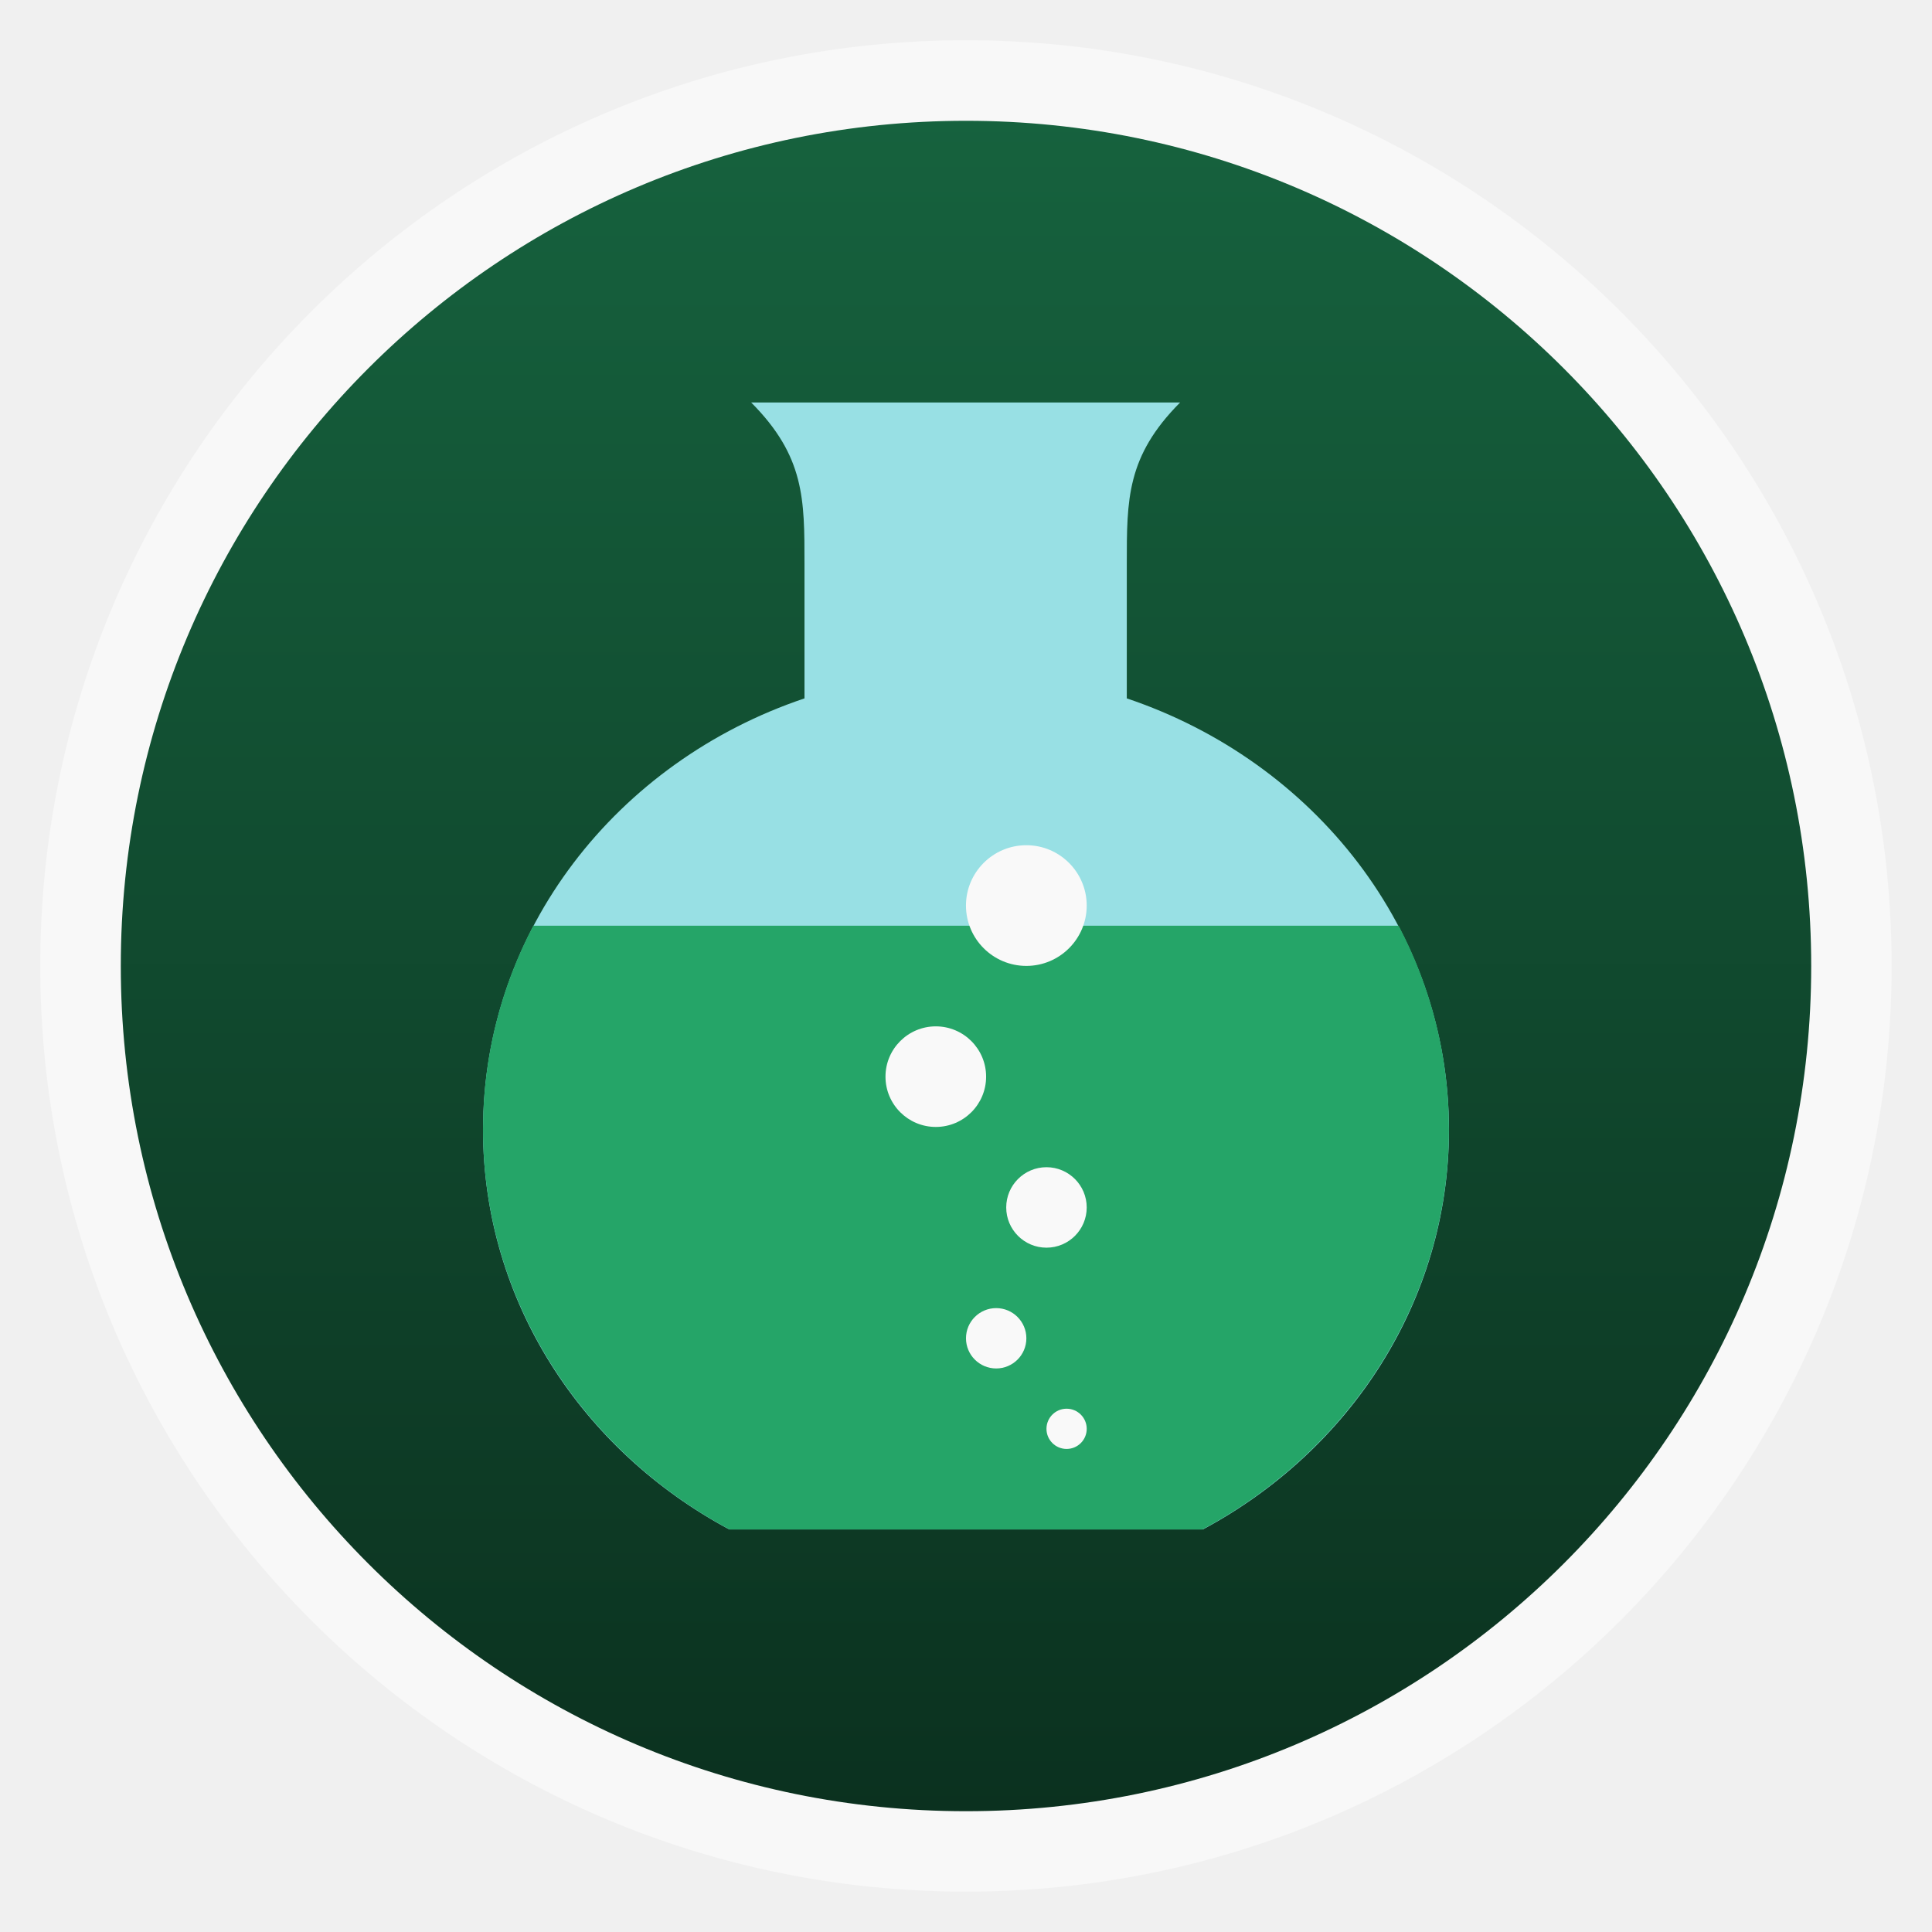
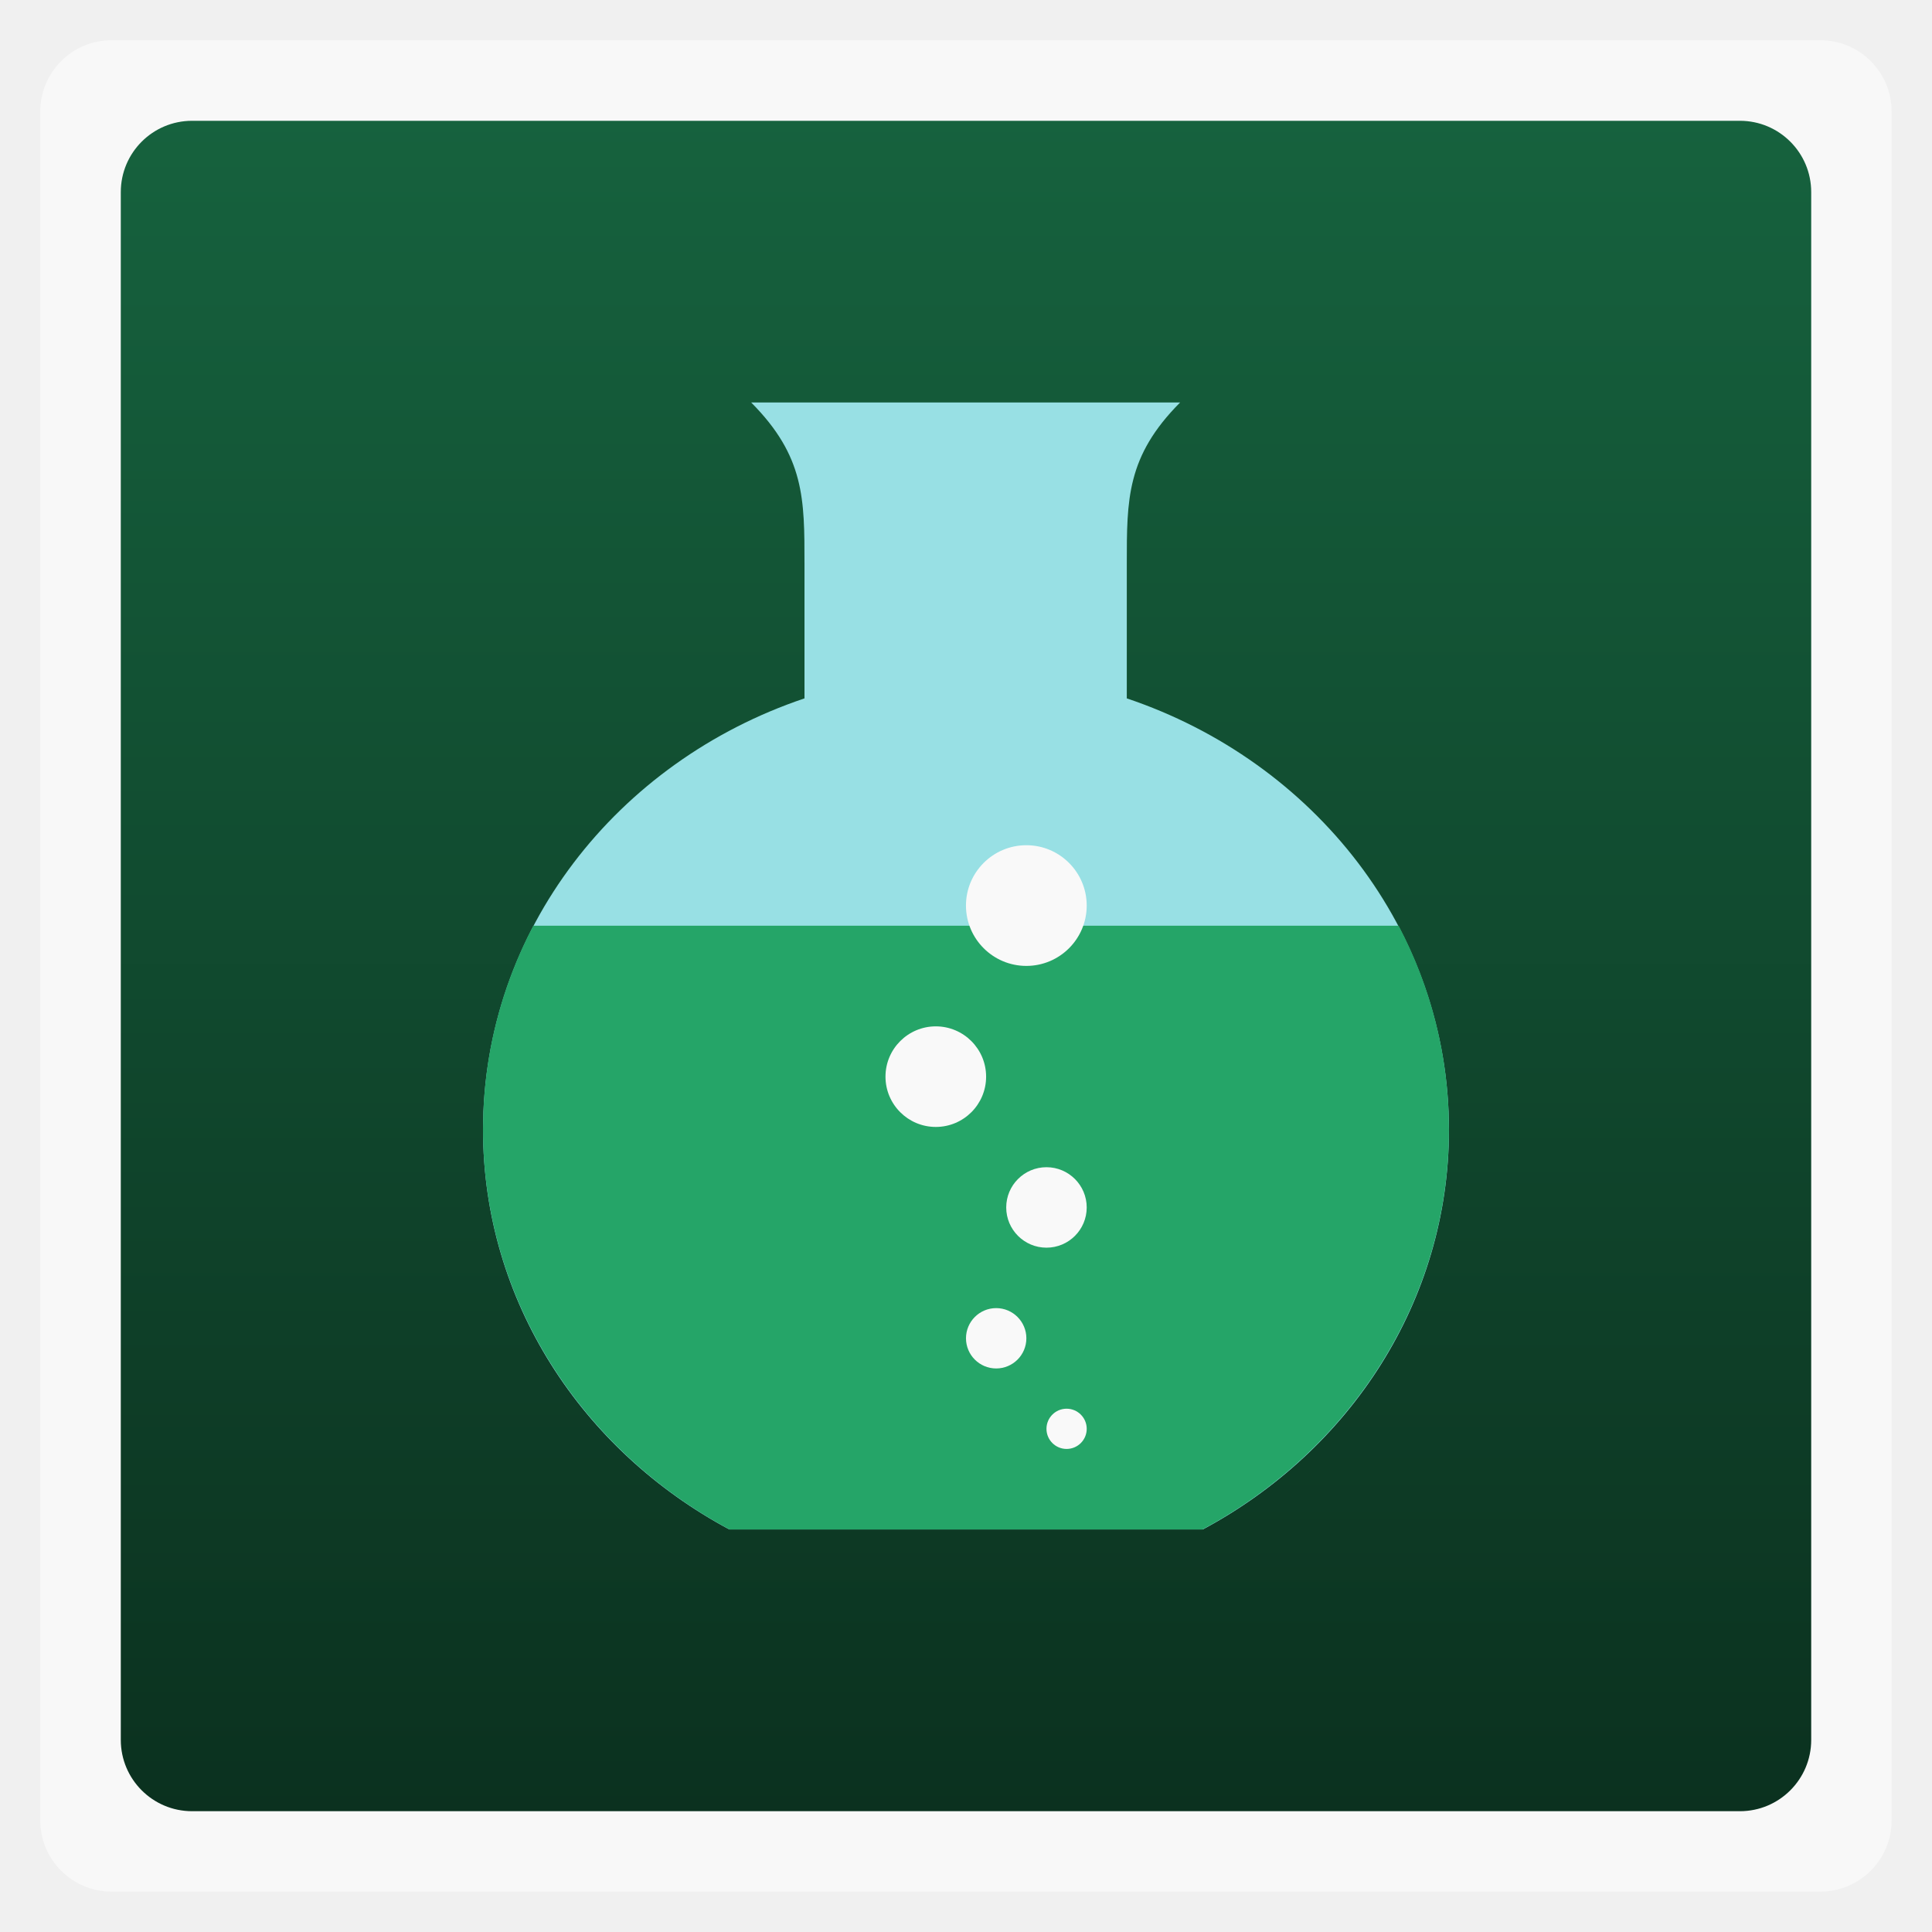
<svg xmlns="http://www.w3.org/2000/svg" xmlns:xlink="http://www.w3.org/1999/xlink" width="48" viewBox="0 0 13.547 13.547" height="48">
  <defs>
    <linearGradient id="linearGradient4460-2">
      <stop offset="0" style="stop-color:#0b311f" />
      <stop offset="1" style="stop-color:#16623e" />
    </linearGradient>
    <linearGradient gradientTransform="matrix(1.10525 0 0 1.10525 -134.2787 -295.7618)" xlink:href="#linearGradient4460-2" id="linearGradient3004" y1="279.096" y2="268.33" gradientUnits="userSpaceOnUse" x2="0" />
  </defs>
  <g style="fill-rule:evenodd">
-     <rect width="12.982" x=".282" y=".282" rx="6.491" height="12.982" style="opacity:.5;fill:#fff" />
-     <rect width="11.853" x=".847" y=".847" rx="5.926" height="11.853" style="fill:url(#linearGradient3004)" />
+     <rect width="12.982" x=".282" y=".282" rx="0.5" height="12.982" style="opacity:.5;fill:#fff" />
+     <rect width="11.853" x=".847" y=".847" rx="0.5" height="11.853" style="fill:url(#linearGradient3004)" />
  </g>
  <path style="fill:#98e0e4" d="m 5.267,2.822 c 0.376,0.378 0.374,0.679 0.374,1.133 l 0,0.942 C 4.327,5.339 3.387,6.525 3.387,7.923 c 10e-8,1.201 0.696,2.25 1.726,2.801 l 3.322,0 C 9.464,10.173 10.16,9.124 10.16,7.923 10.16,6.525 9.216,5.339 7.901,4.897 l 0,-0.942 c 0,-0.453 -0.002,-0.755 0.374,-1.133 l -3.008,0 z" />
  <path style="fill:#25a568" d="M 13.25,23 C 12.45,24.524 12,26.243 12,28.062 12,32.317 14.477,36.046 18.125,38 l 11.75,0 C 33.523,36.046 36,32.317 36,28.062 36,26.243 35.552,24.524 34.75,23 l -21.5,0 z" transform="scale(.28222)" />
  <g style="fill:#f9f9f9">
    <path d="m 28,35.729 c 0,0.403 -0.448,0.729 -1,0.729 -0.552,0 -1,-0.327 -1,-0.729 C 26,35.327 26.448,35 27,35 c 0.552,0 1,0.327 1,0.729 z" transform="matrix(.14111 0 0 .19349 3.66889 3.10559)" />
    <path d="m 28,35.729 c 0,0.403 -0.448,0.729 -1,0.729 -0.552,0 -1,-0.327 -1,-0.729 C 26,35.327 26.448,35 27,35 c 0.552,0 1,0.327 1,0.729 z" transform="matrix(.21167 0 0 .29024 1.27 -.98607)" />
    <path d="m 28,35.729 c 0,0.403 -0.448,0.729 -1,0.729 -0.552,0 -1,-0.327 -1,-0.729 C 26,35.327 26.448,35 27,35 c 0.552,0 1,0.327 1,0.729 z" transform="matrix(.28222 0 0 .38698 -.28222 -5.35994)" />
    <path d="m 28,35.729 c 0,0.403 -0.448,0.729 -1,0.729 -0.552,0 -1,-0.327 -1,-0.729 C 26,35.327 26.448,35 27,35 c 0.552,0 1,0.327 1,0.729 z" transform="matrix(.42333 0 0 .58047 -4.23333 -14.38991)" />
    <path d="m 28,35.729 c 0,0.403 -0.448,0.729 -1,0.729 -0.552,0 -1,-0.327 -1,-0.729 C 26,35.327 26.448,35 27,35 c 0.552,0 1,0.327 1,0.729 z" transform="matrix(.35278 0 0 .48373 -2.96333 -9.73381)" />
  </g>
</svg>
